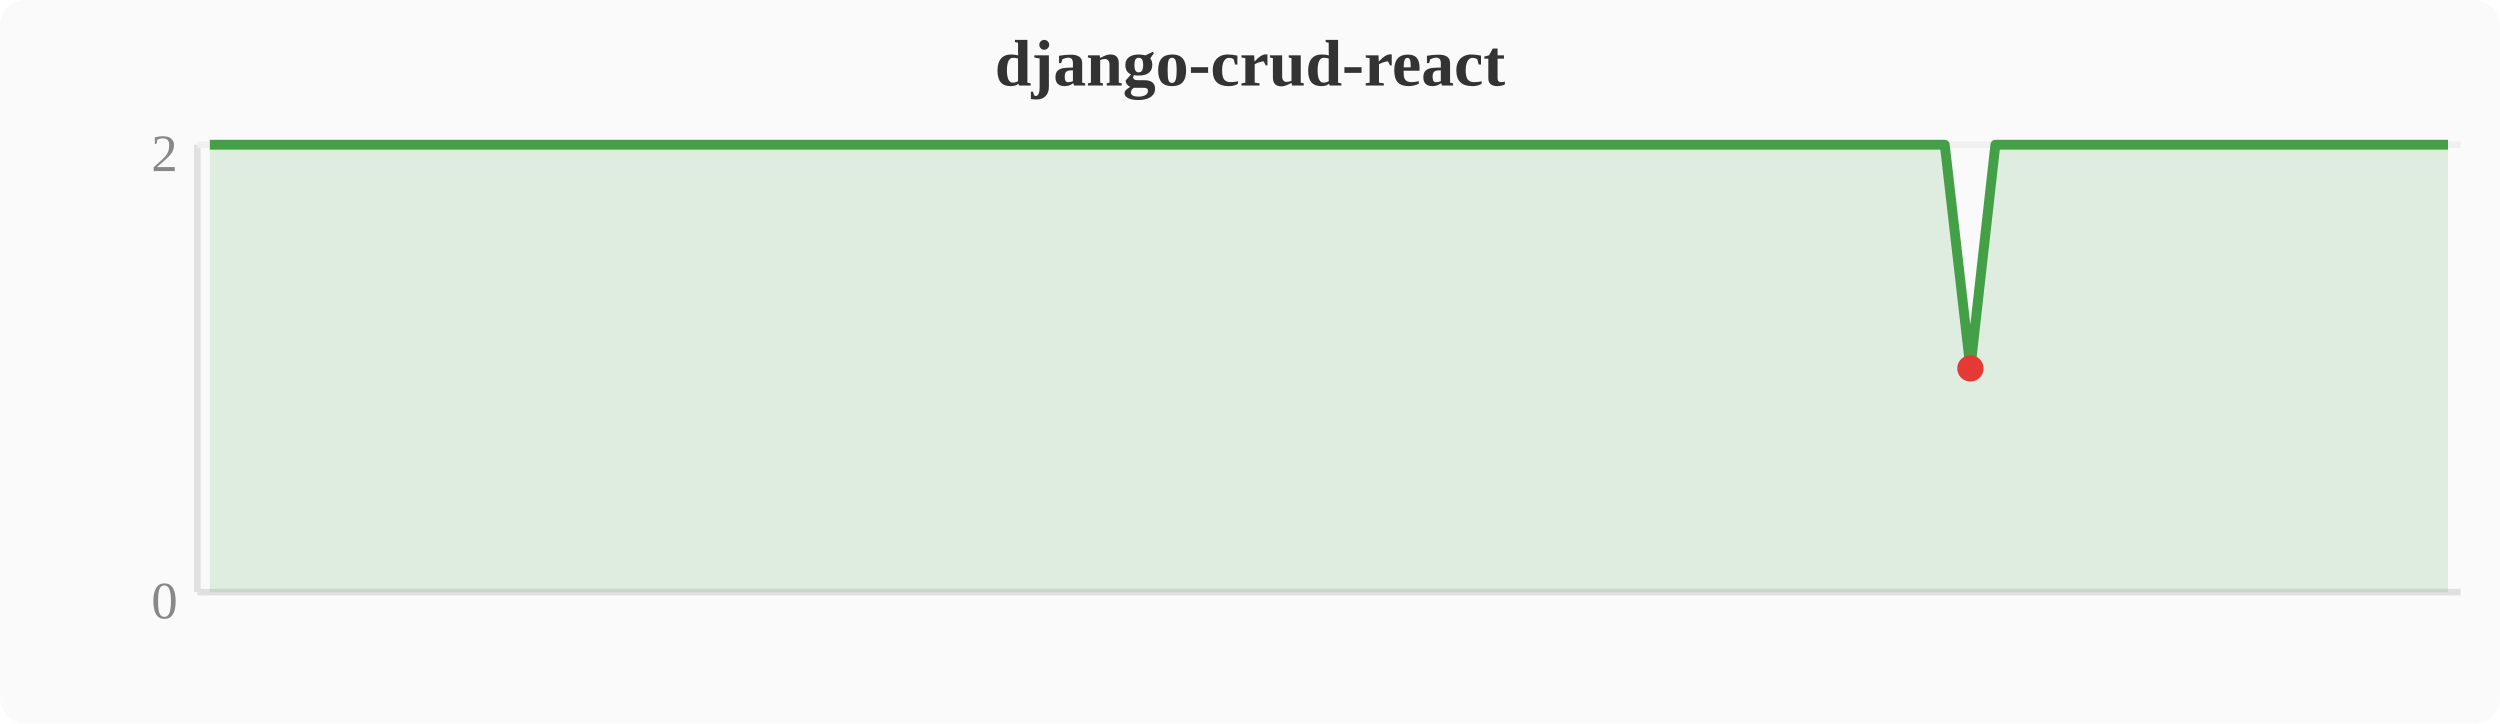
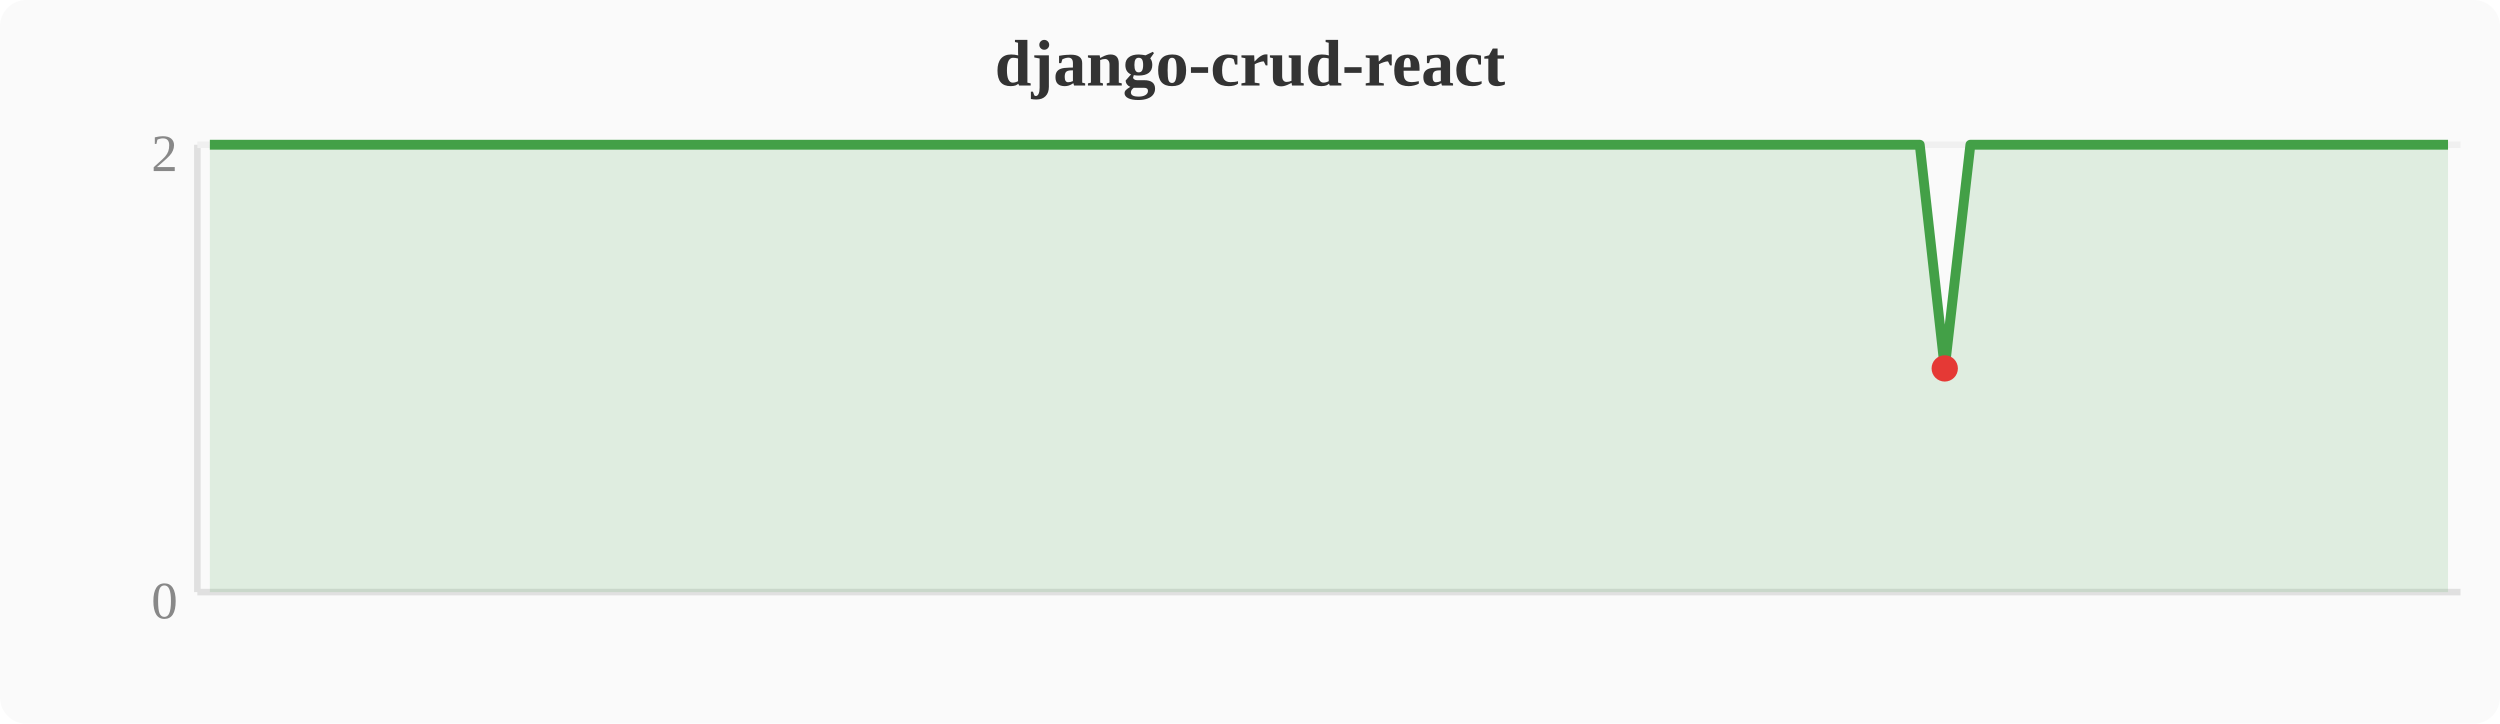
<svg xmlns="http://www.w3.org/2000/svg" width="380" height="110" viewBox="0 0 380 110">
  <rect width="380" height="110" fill="#fafafa" rx="4" />
  <text x="190" y="13" text-anchor="middle" font-size="10" font-weight="bold" fill="#333">django-crud-react</text>
  <line x1="30" y1="22" x2="30" y2="90" stroke="#e0e0e0" stroke-width="1" />
  <line x1="30" y1="90" x2="374" y2="90" stroke="#e0e0e0" stroke-width="1" />
  <line x1="30" y1="22" x2="374" y2="22" stroke="#f0f0f0" stroke-width="1" />
  <text x="27" y="94" text-anchor="end" font-size="8" fill="#888">0</text>
  <text x="27" y="26" text-anchor="end" font-size="8" fill="#888">2</text>
-   <polygon points="31.9,22.0 35.7,22.0 39.6,22.0 43.4,22.0 47.2,22.0 51.0,22.0 54.8,22.0 58.7,22.0 62.5,22.0 66.3,22.0 70.1,22.0 74.0,22.0 77.8,22.0 81.6,22.0 85.4,22.0 89.2,22.0 93.1,22.0 96.9,22.0 100.7,22.0 104.5,22.0 108.4,22.0 112.2,22.0 116.0,22.0 119.8,22.0 123.6,22.0 127.5,22.0 131.3,22.0 135.1,22.0 138.9,22.0 142.8,22.0 146.6,22.0 150.4,22.0 154.2,22.0 158.0,22.0 161.9,22.0 165.7,22.0 169.5,22.0 173.3,22.0 177.2,22.0 181.0,22.0 184.8,22.0 188.6,22.0 192.4,22.0 196.3,22.0 200.1,22.0 203.9,22.0 207.7,22.0 211.6,22.0 215.4,22.0 219.2,22.0 223.0,22.0 226.8,22.0 230.7,22.0 234.5,22.0 238.3,22.0 242.1,22.0 246.0,22.0 249.8,22.0 253.6,22.0 257.4,22.0 261.2,22.0 265.1,22.0 268.9,22.0 272.7,22.0 276.5,22.0 280.4,22.0 284.2,22.0 288.0,22.0 291.8,22.0 295.6,22.0 299.5,56.0 303.3,22.0 307.1,22.0 310.9,22.0 314.8,22.0 318.6,22.0 322.4,22.0 326.2,22.0 330.0,22.0 333.9,22.0 337.7,22.0 341.5,22.0 345.3,22.0 349.2,22.0 353.0,22.0 356.8,22.0 360.6,22.0 364.4,22.0 368.3,22.0 372.1,22.0 372.1,90 31.9,90" fill="#43a047" opacity="0.15" />
-   <polyline points="31.9,22.0 35.7,22.0 39.6,22.0 43.4,22.0 47.2,22.0 51.0,22.0 54.8,22.0 58.7,22.0 62.5,22.0 66.3,22.0 70.1,22.0 74.0,22.0 77.8,22.0 81.6,22.0 85.4,22.0 89.2,22.0 93.1,22.0 96.9,22.0 100.7,22.0 104.5,22.0 108.4,22.0 112.2,22.0 116.0,22.0 119.8,22.0 123.6,22.0 127.5,22.0 131.3,22.0 135.1,22.0 138.9,22.0 142.8,22.0 146.6,22.0 150.4,22.0 154.2,22.0 158.0,22.0 161.9,22.0 165.7,22.0 169.5,22.0 173.3,22.0 177.2,22.0 181.0,22.0 184.8,22.0 188.6,22.0 192.4,22.0 196.3,22.0 200.1,22.0 203.9,22.0 207.7,22.0 211.6,22.0 215.4,22.0 219.2,22.0 223.0,22.0 226.8,22.0 230.7,22.0 234.5,22.0 238.3,22.0 242.1,22.0 246.0,22.0 249.8,22.0 253.6,22.0 257.4,22.0 261.2,22.0 265.1,22.0 268.9,22.0 272.7,22.0 276.5,22.0 280.4,22.0 284.2,22.0 288.0,22.0 291.8,22.0 295.6,22.0 299.5,56.0 303.3,22.0 307.1,22.0 310.9,22.0 314.8,22.0 318.6,22.0 322.4,22.0 326.2,22.0 330.0,22.0 333.9,22.0 337.7,22.0 341.5,22.0 345.3,22.0 349.2,22.0 353.0,22.0 356.8,22.0 360.6,22.0 364.4,22.0 368.3,22.0 372.1,22.0" fill="none" stroke="#43a047" stroke-width="1.5" stroke-linejoin="round" />
-   <circle cx="299.5" cy="56.0" r="2" fill="#e53935" />
+   <polygon points="31.9,22.0 35.7,22.0 39.6,22.0 43.4,22.0 47.2,22.0 51.0,22.0 54.8,22.0 58.7,22.0 62.5,22.0 66.3,22.0 70.1,22.0 74.0,22.0 77.8,22.0 81.6,22.0 85.4,22.0 89.2,22.0 93.1,22.0 96.9,22.0 100.7,22.0 104.5,22.0 108.4,22.0 112.2,22.0 116.0,22.0 119.8,22.0 123.6,22.0 127.5,22.0 131.3,22.0 135.1,22.0 138.9,22.0 142.8,22.0 146.6,22.0 150.4,22.0 154.2,22.0 158.0,22.0 161.9,22.0 165.7,22.0 169.5,22.0 173.3,22.0 177.2,22.0 181.0,22.0 184.8,22.0 188.6,22.0 192.4,22.0 196.3,22.0 200.1,22.0 203.9,22.0 207.7,22.0 211.6,22.0 215.4,22.0 219.2,22.0 223.0,22.0 226.8,22.0 230.7,22.0 234.5,22.0 238.3,22.0 242.1,22.0 246.0,22.0 249.8,22.0 253.6,22.0 257.4,22.0 261.2,22.0 265.1,22.0 268.9,22.0 272.7,22.0 276.5,22.0 280.4,22.0 284.2,22.0 288.0,22.0 291.8,22.0 295.6,56.0 299.5,22.0 303.3,22.0 307.1,22.0 310.9,22.0 314.8,22.0 318.6,22.0 322.4,22.0 326.2,22.0 330.0,22.0 333.9,22.0 337.7,22.0 341.5,22.0 345.3,22.0 349.2,22.0 353.0,22.0 356.8,22.0 360.6,22.0 364.4,22.0 368.3,22.0 372.1,22.0 372.1,90 31.9,90" fill="#43a047" opacity="0.15" />
+   <polyline points="31.9,22.0 35.7,22.0 39.6,22.0 43.4,22.0 47.2,22.0 51.0,22.0 54.8,22.0 58.7,22.0 62.5,22.0 66.3,22.0 70.1,22.0 74.0,22.0 77.8,22.0 81.6,22.0 85.4,22.0 89.2,22.0 93.1,22.0 96.9,22.0 100.7,22.0 104.5,22.0 108.4,22.0 112.2,22.0 116.0,22.0 119.8,22.0 123.6,22.0 127.5,22.0 131.3,22.0 135.1,22.0 138.9,22.0 142.8,22.0 146.6,22.0 150.4,22.0 154.2,22.0 158.0,22.0 161.9,22.0 165.7,22.0 169.5,22.0 173.3,22.0 177.2,22.0 181.0,22.0 184.8,22.0 188.6,22.0 192.4,22.0 196.3,22.0 200.1,22.0 203.9,22.0 207.7,22.0 211.6,22.0 215.4,22.0 219.2,22.0 223.0,22.0 226.8,22.0 230.7,22.0 234.5,22.0 238.3,22.0 242.1,22.0 246.0,22.0 249.8,22.0 253.6,22.0 257.4,22.0 261.2,22.0 265.1,22.0 268.9,22.0 272.7,22.0 276.5,22.0 280.4,22.0 284.2,22.0 288.0,22.0 291.8,22.0 295.6,56.0 299.5,22.0 303.3,22.0 307.1,22.0 310.9,22.0 314.8,22.0 318.6,22.0 322.4,22.0 326.2,22.0 330.0,22.0 333.9,22.0 337.7,22.0 341.5,22.0 345.3,22.0 349.2,22.0 353.0,22.0 356.8,22.0 360.6,22.0 364.4,22.0 368.3,22.0 372.1,22.0" fill="none" stroke="#43a047" stroke-width="1.5" stroke-linejoin="round" />
+   <circle cx="295.6" cy="56.0" r="2" fill="#e53935" />
</svg>
